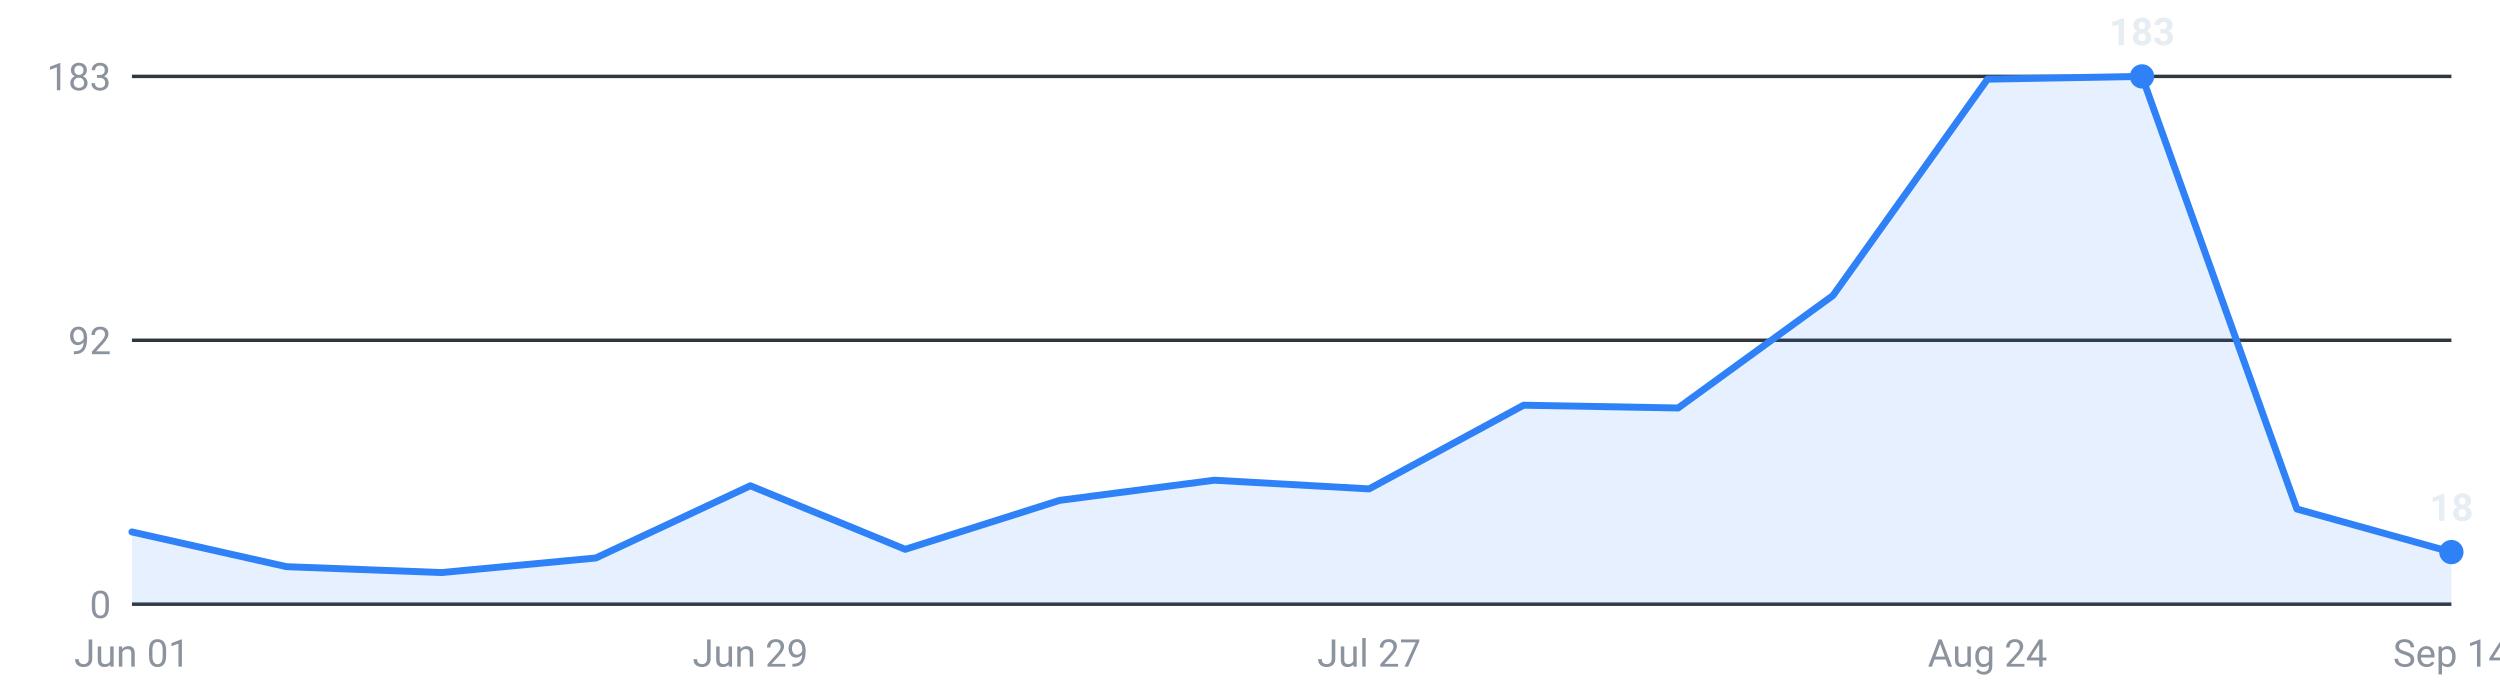
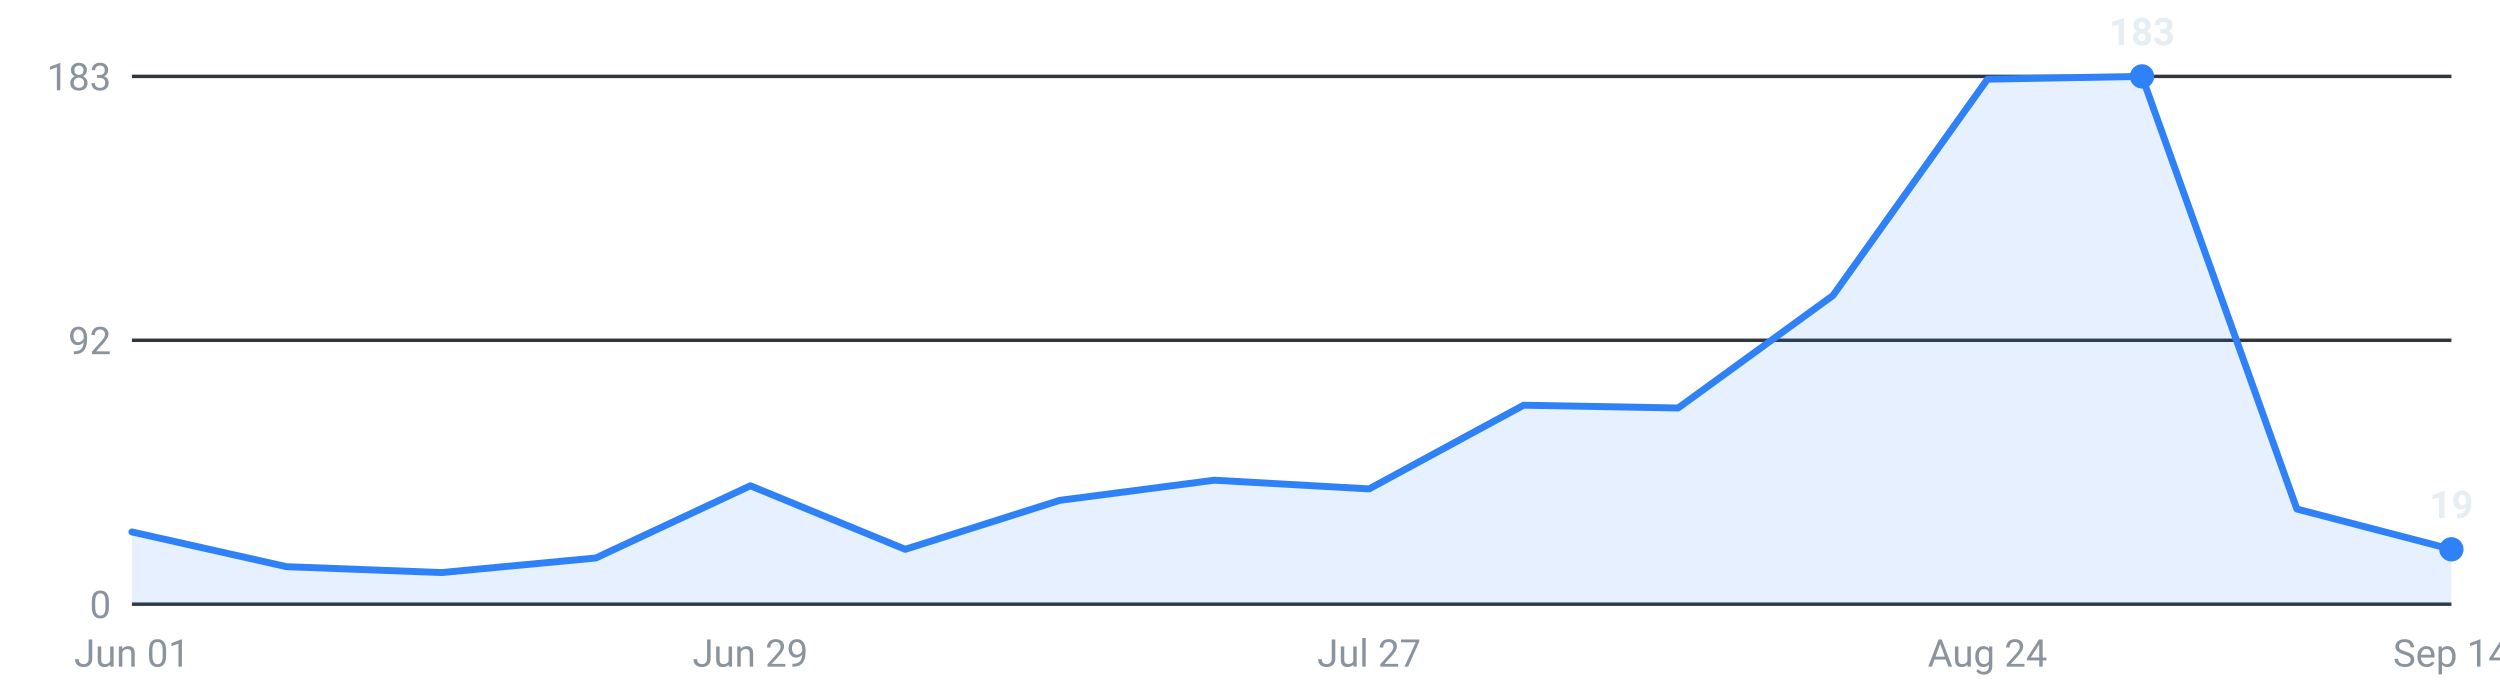
<svg xmlns="http://www.w3.org/2000/svg" viewBox="0 0 720 200" width="720" height="200" role="img" aria-label="Internships posted per week, last 16 weeks">
  <g font-family="-apple-system,Segoe UI,Roboto,sans-serif" font-size="11">
    <line x1="38" y1="174.0" x2="706" y2="174.0" stroke="#30363d" stroke-width="1" />
    <text x="32" y="178.0" text-anchor="end" fill="#8b949e">0</text>
    <line x1="38" y1="98.0" x2="706" y2="98.0" stroke="#30363d" stroke-width="1" />
    <text x="32" y="102.0" text-anchor="end" fill="#8b949e">92</text>
    <line x1="38" y1="22.0" x2="706" y2="22.0" stroke="#30363d" stroke-width="1" />
    <text x="32" y="26.0" text-anchor="end" fill="#8b949e">183</text>
-     <path d="M38.0,174 L38.0,153.2 L82.5,163.2 L127.1,164.9 L171.6,160.7 L216.1,139.9 L260.7,158.2 L305.2,144.1 L349.7,138.3 L394.3,140.8 L438.8,116.7 L483.3,117.5 L527.9,85.1 L572.4,22.8 L616.9,22.0 L661.5,146.6 L706.0,159.0 L706.0,174 Z" fill="#2f81f7" fill-opacity="0.12" />
-     <polyline points="38.0,153.2 82.5,163.2 127.1,164.9 171.6,160.7 216.1,139.9 260.7,158.2 305.2,144.1 349.7,138.3 394.3,140.8 438.8,116.7 483.3,117.5 527.9,85.1 572.4,22.8 616.9,22.0 661.5,146.6 706.0,159.0" fill="none" stroke="#2f81f7" stroke-width="2" stroke-linejoin="round" stroke-linecap="round" />
+     <path d="M38.0,174 L38.0,153.2 L82.5,163.2 L127.1,164.9 L171.6,160.7 L216.1,139.9 L260.7,158.2 L305.2,144.1 L349.7,138.3 L394.3,140.8 L438.8,116.7 L483.3,117.5 L527.9,85.1 L572.4,22.8 L616.9,22.0 L661.5,146.6 L706.0,158.2 L706.0,174 Z" fill="#2f81f7" fill-opacity="0.12" />
+     <polyline points="38.0,153.2 82.5,163.2 127.1,164.9 171.6,160.7 216.1,139.9 260.7,158.2 305.2,144.1 349.7,138.3 394.3,140.8 438.8,116.7 483.3,117.5 527.9,85.1 572.4,22.8 616.9,22.0 661.5,146.6 706.0,158.2" fill="none" stroke="#2f81f7" stroke-width="2" stroke-linejoin="round" stroke-linecap="round" />
    <circle cx="616.9" cy="22.0" r="3.5" fill="#2f81f7" />
    <text x="616.9" y="13.0" text-anchor="middle" fill="#e6edf3" font-weight="600">183</text>
-     <circle cx="706.0" cy="159.0" r="3.5" fill="#2f81f7" />
-     <text x="706.0" y="150.0" text-anchor="middle" fill="#e6edf3" font-weight="600">18</text>
+     <circle cx="706.0" cy="158.2" r="3.5" fill="#2f81f7" />
+     <text x="706.0" y="149.2" text-anchor="middle" fill="#e6edf3" font-weight="600">19</text>
    <text x="38.0" y="192" text-anchor="middle" fill="#8b949e">Jun 01</text>
    <text x="216.1" y="192" text-anchor="middle" fill="#8b949e">Jun 29</text>
    <text x="394.3" y="192" text-anchor="middle" fill="#8b949e">Jul 27</text>
    <text x="572.4" y="192" text-anchor="middle" fill="#8b949e">Aug 24</text>
    <text x="706.0" y="192" text-anchor="middle" fill="#8b949e">Sep 14</text>
  </g>
</svg>
